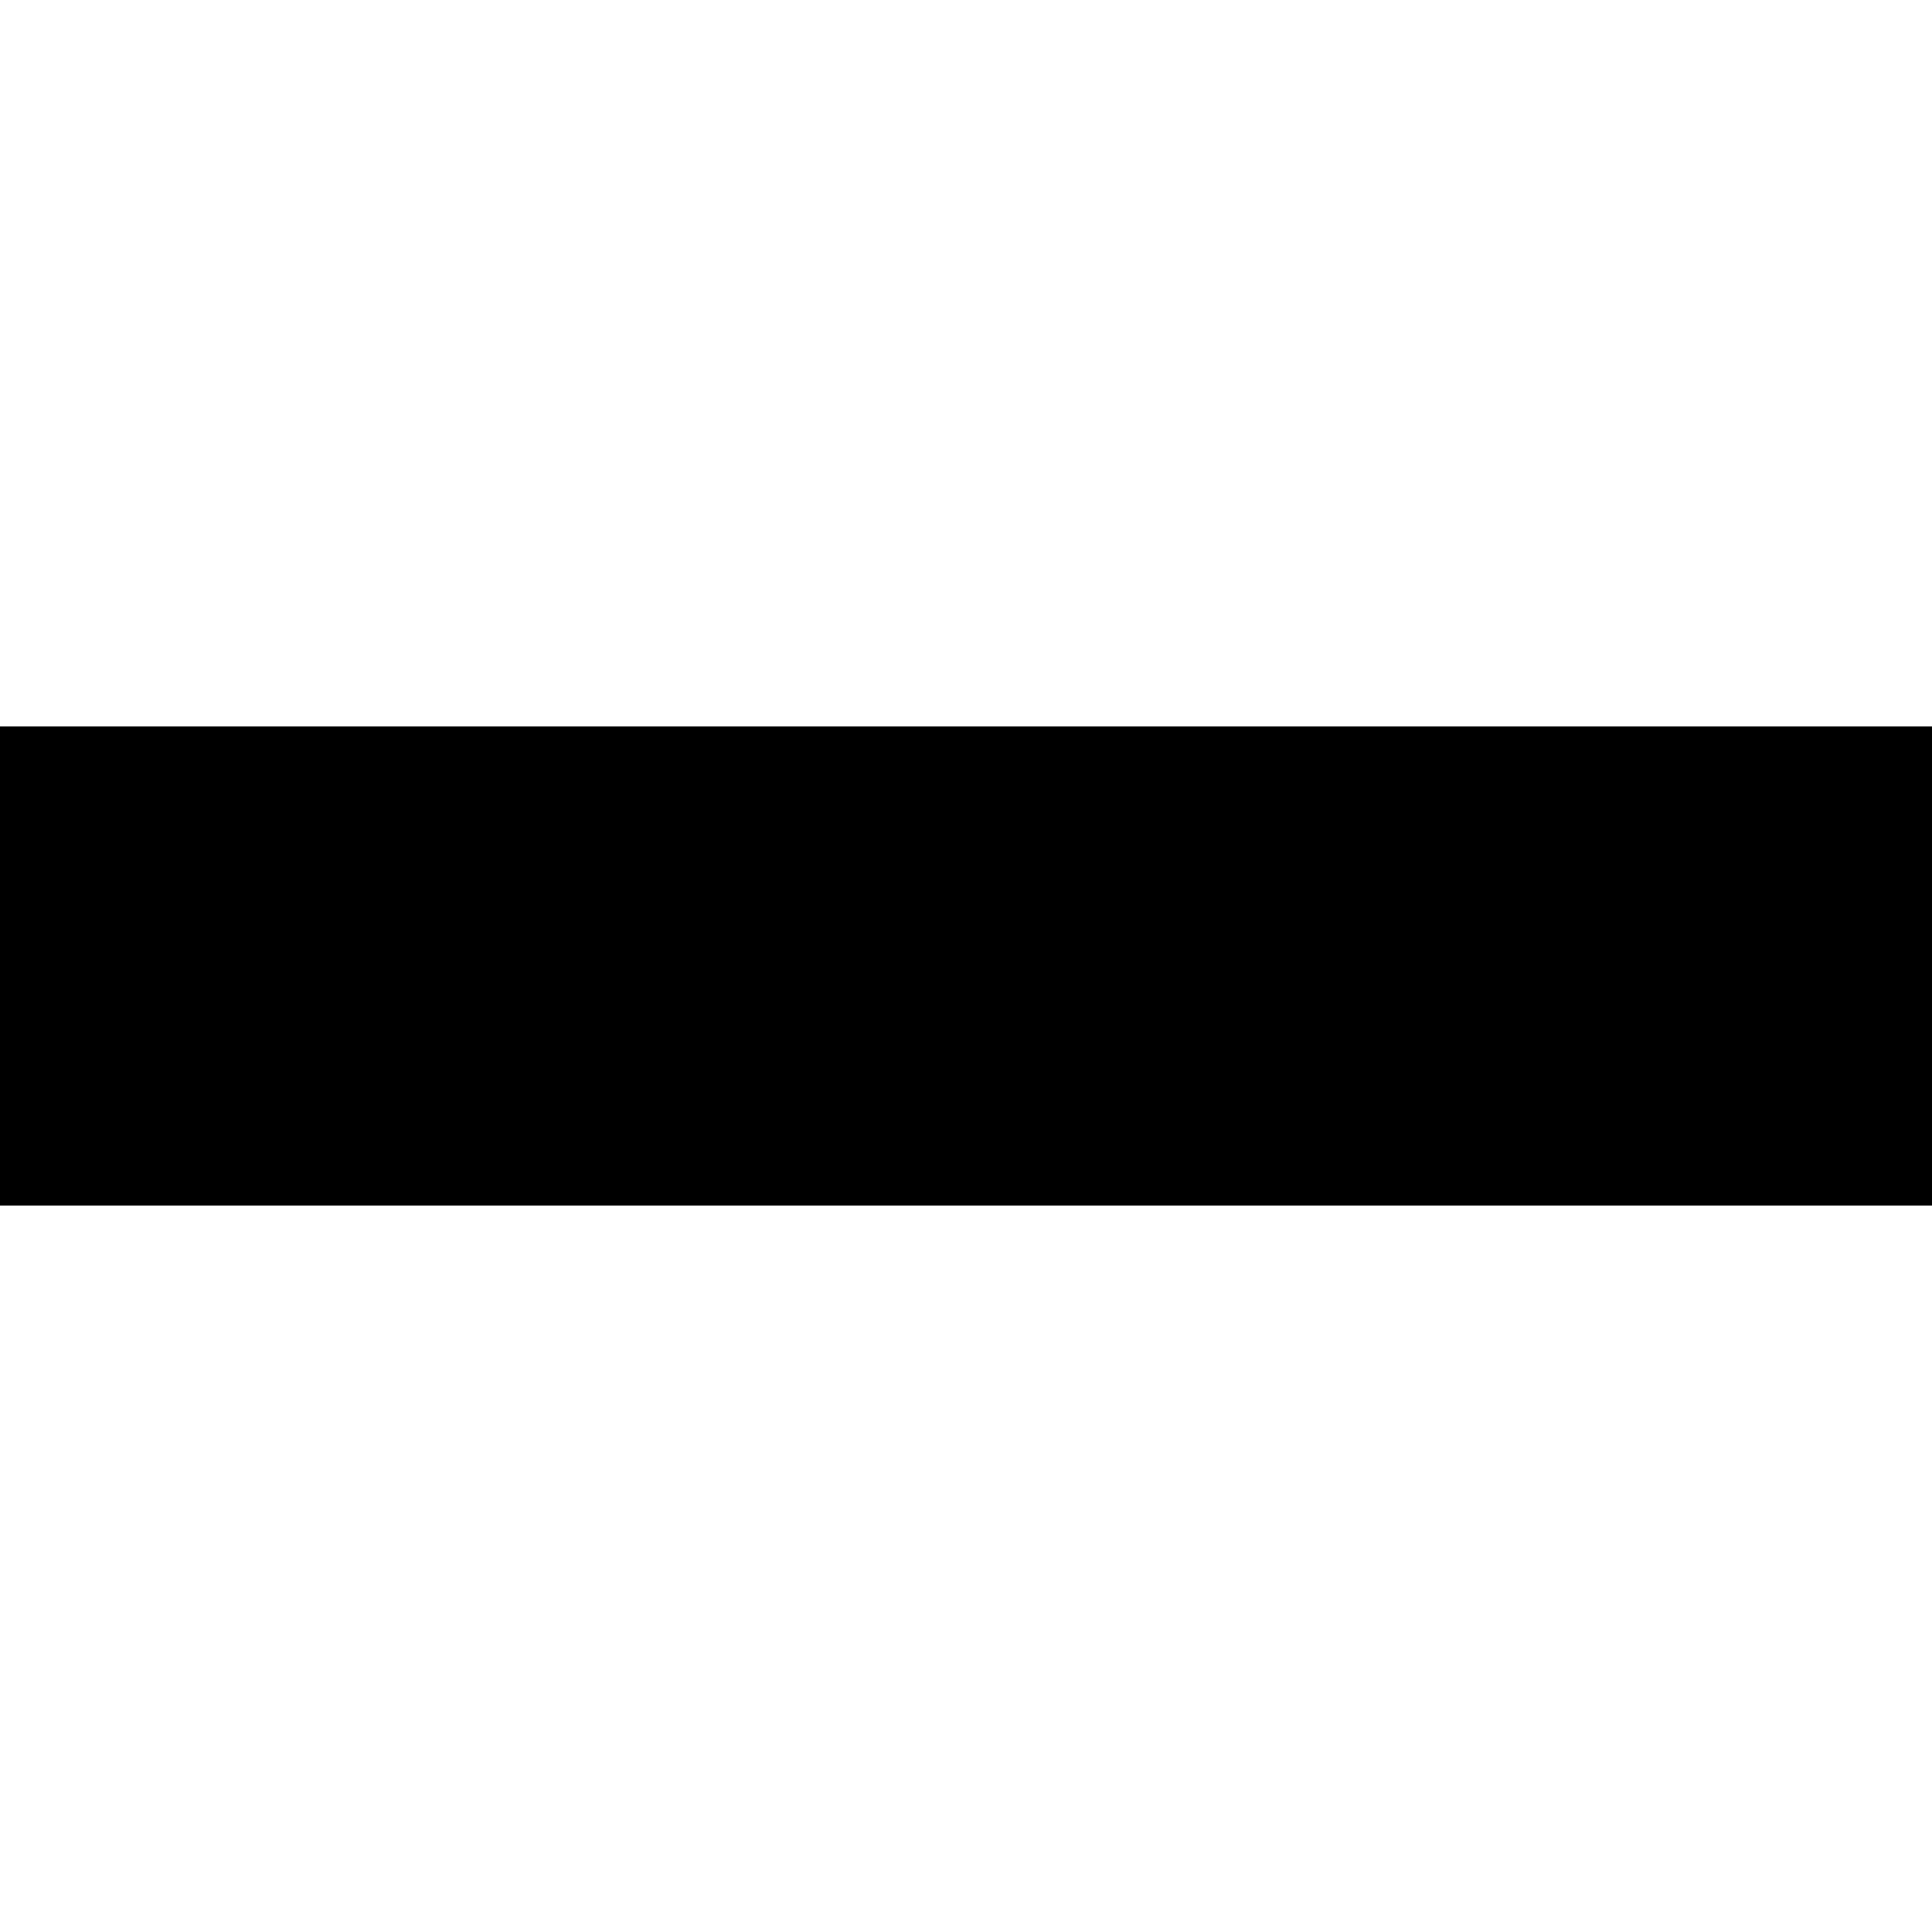
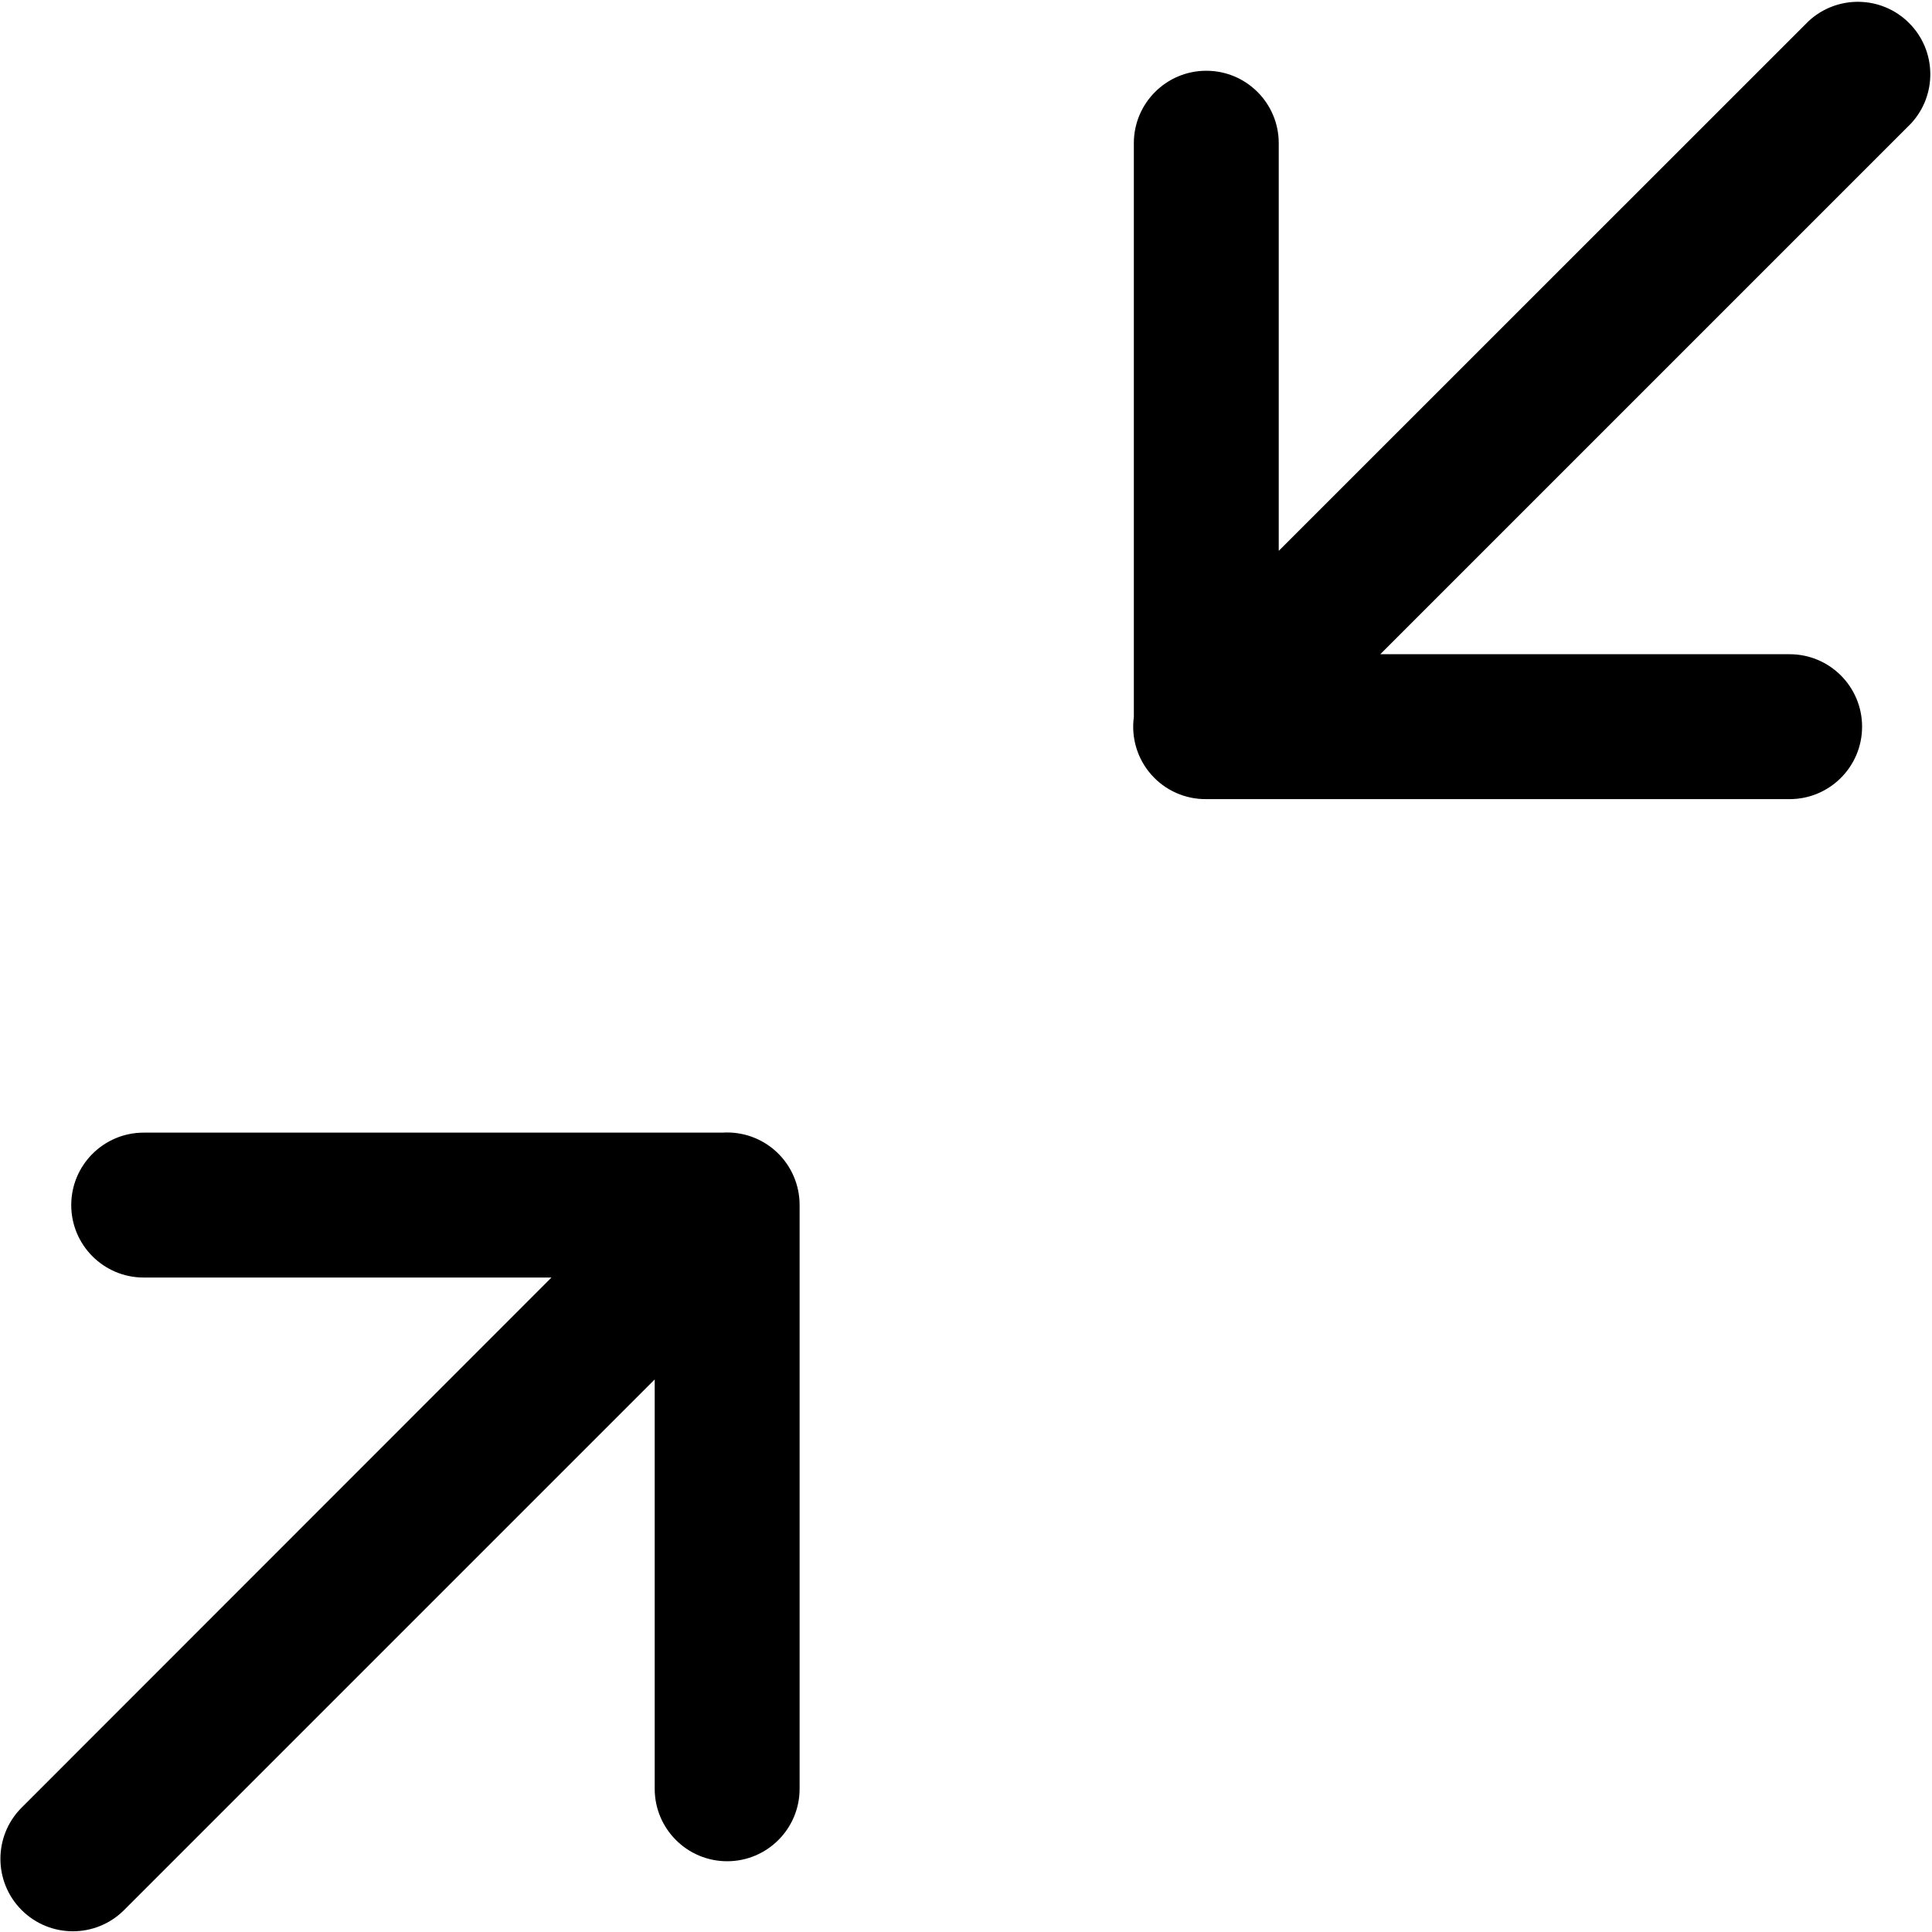
<svg xmlns="http://www.w3.org/2000/svg" viewBox="0 0 16 16">
-   <path d="M16 6.016v3.968H0V6.016z" />
+   <path d="M10.59 4.563V1.186a.6.6 0 0 0-1.2 0v4.753a.599.599 0 0 0 .6.679h4.831a.6.6 0 0 0 0-1.2h-3.39l4.394-4.394a.6.6 0 0 0-.848-.848l-4.388 4.387zm-5.168 6.861v3.39a.6.6 0 0 0 1.2 0V9.98a.6.6 0 0 0-.64-.6H1.19a.6.6 0 1 0 0 1.2h3.377L.176 14.973a.6.6 0 0 0 .848.849l4.398-4.398z" />
</svg>
